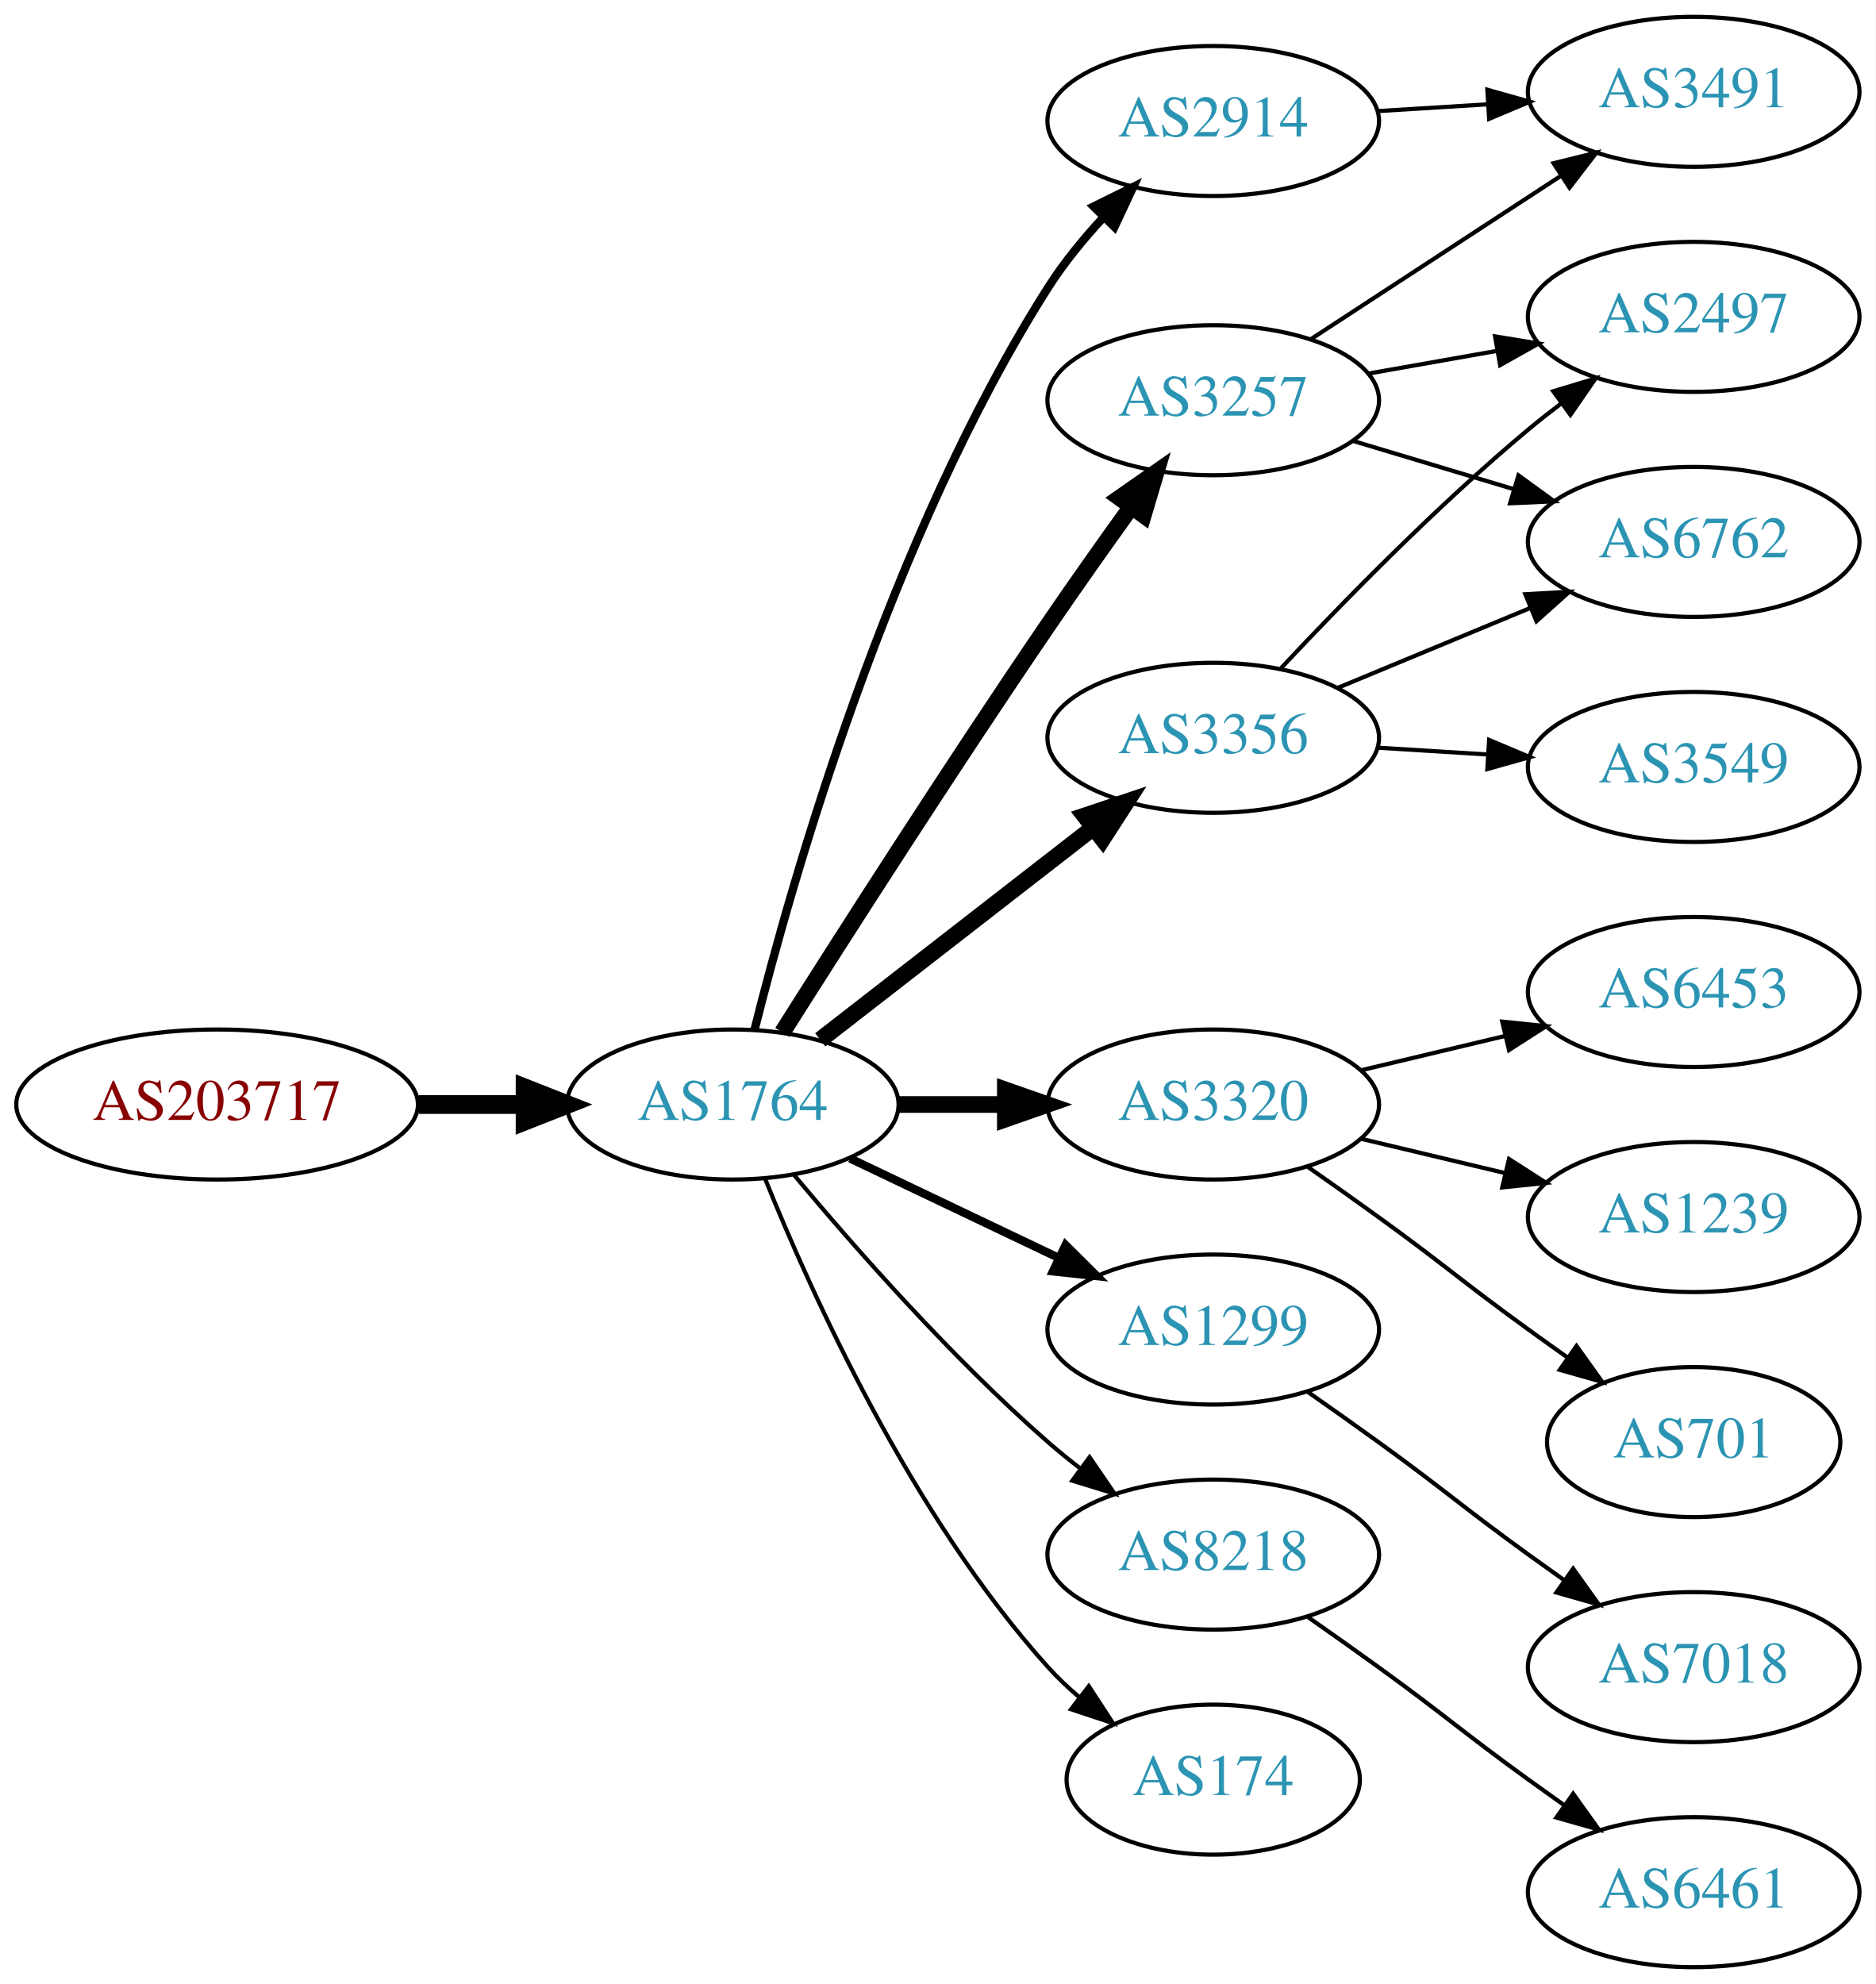
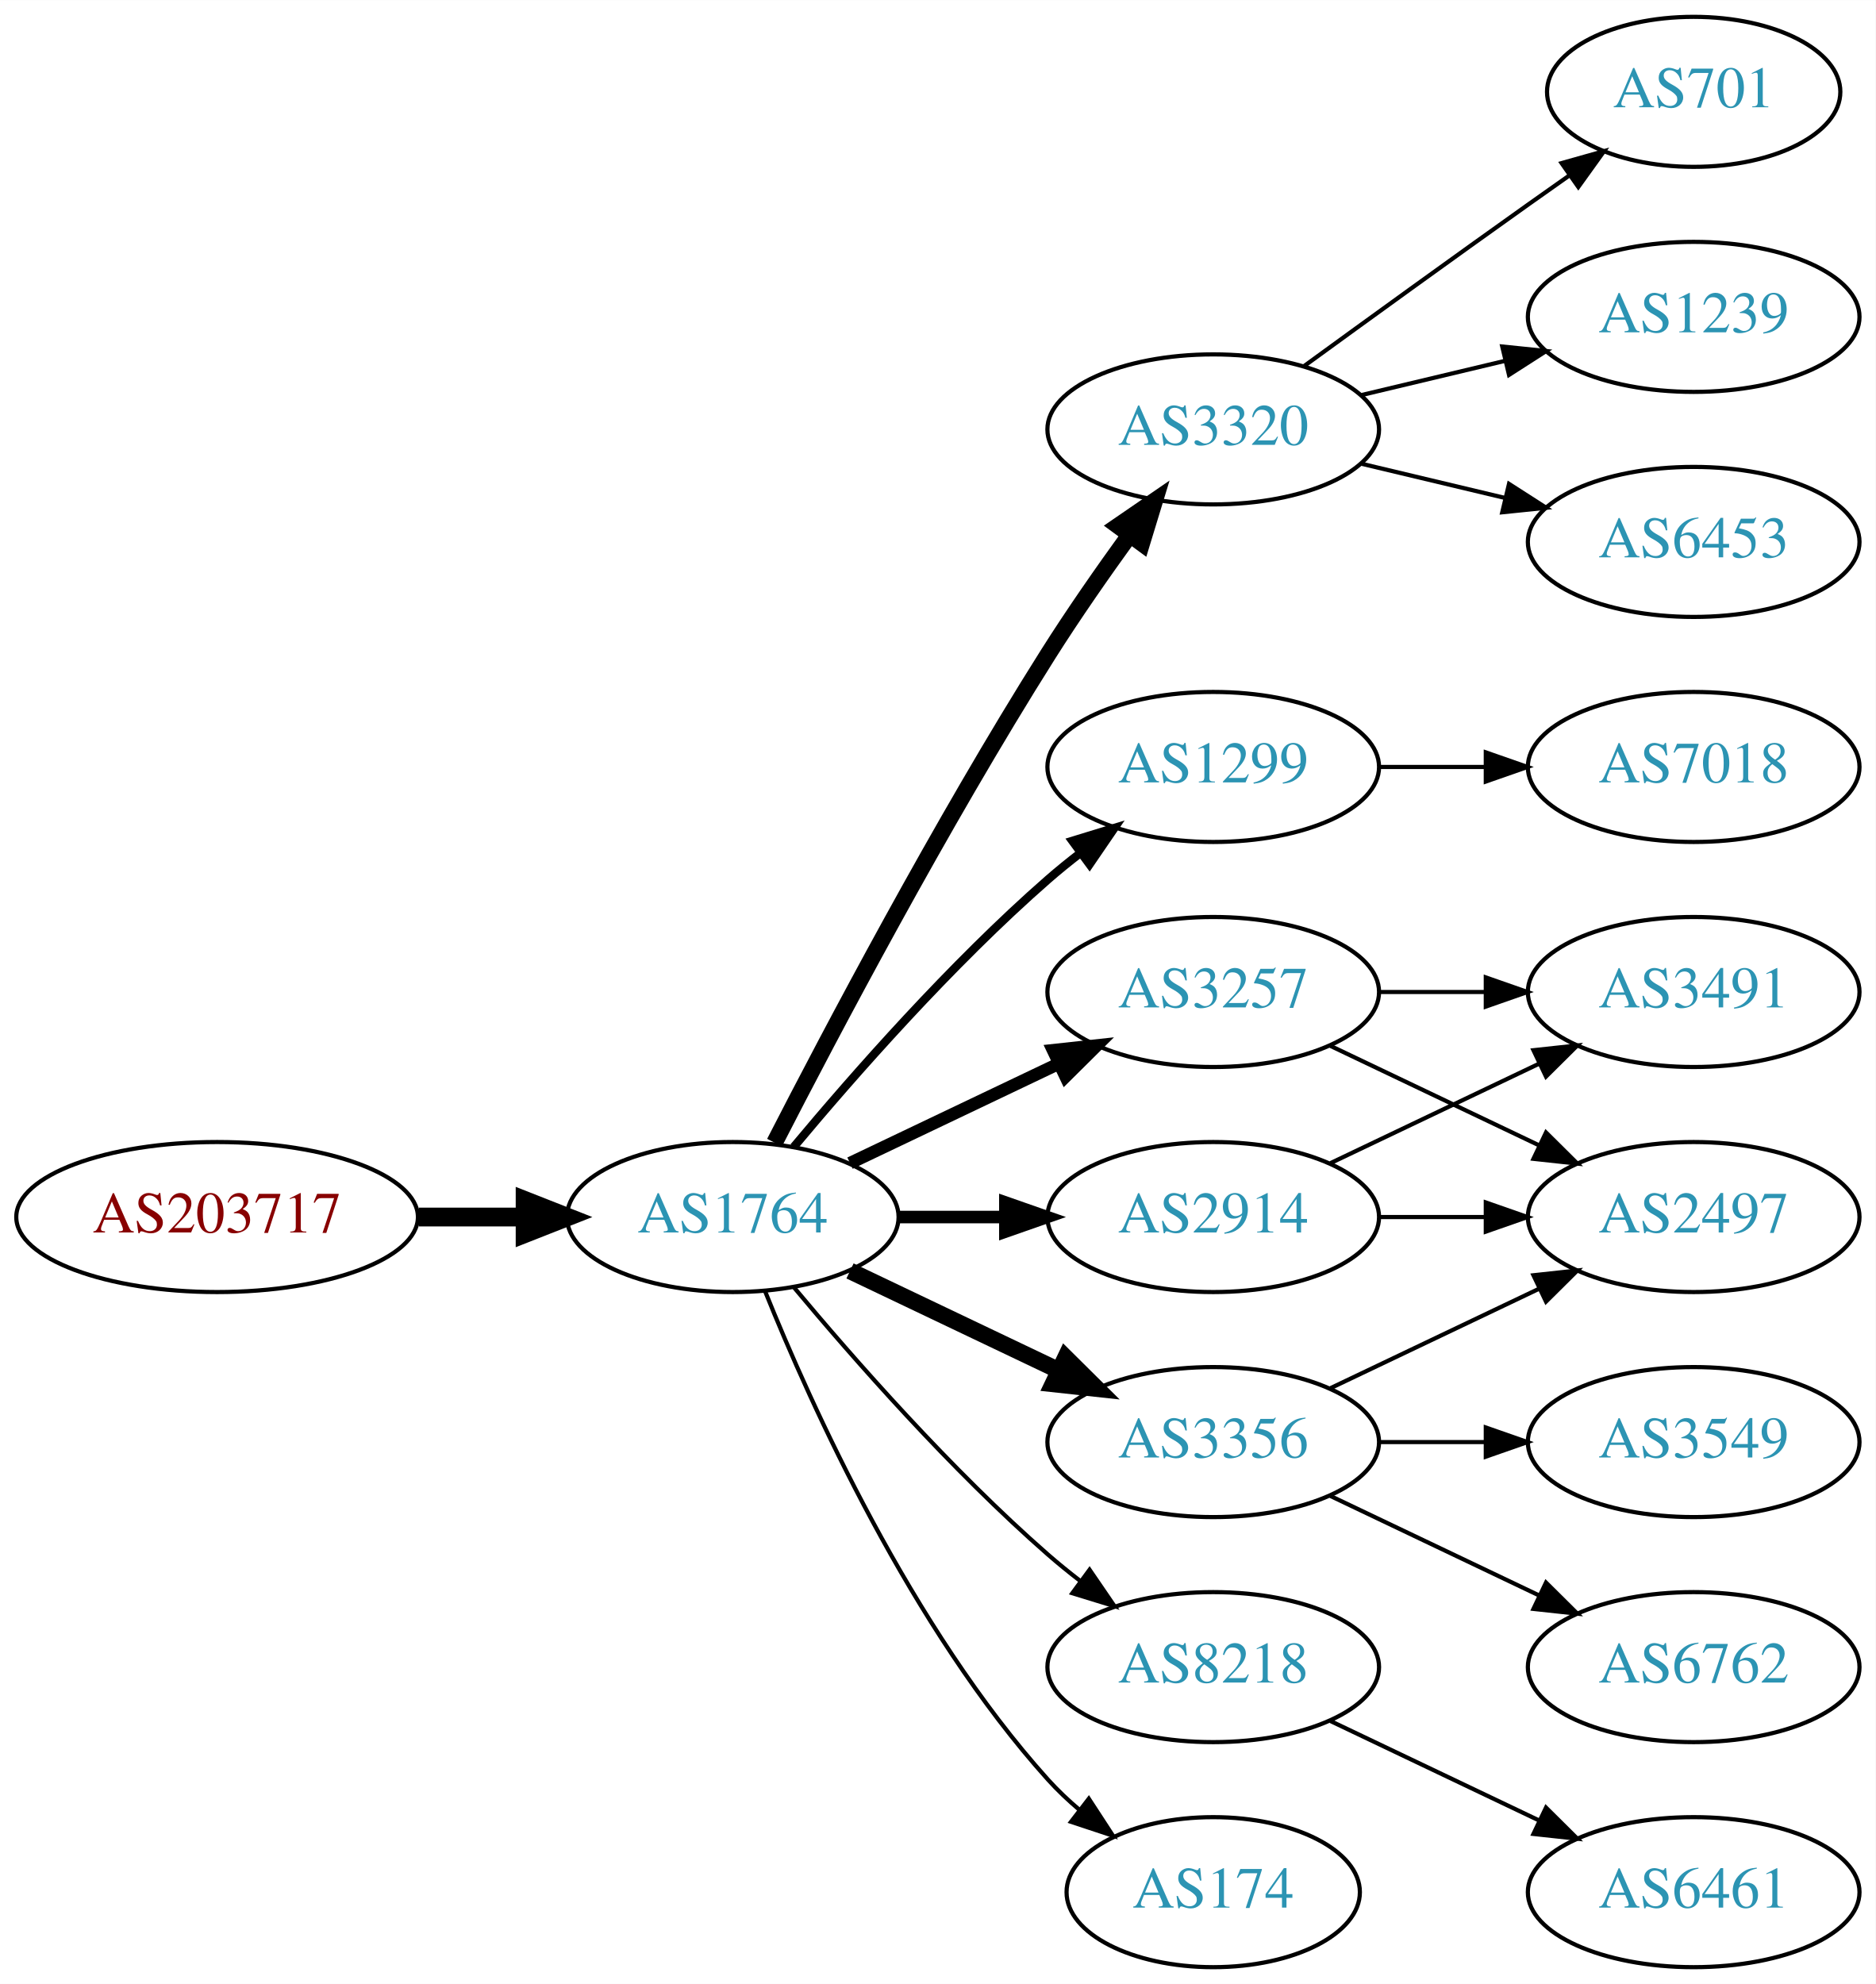
<svg xmlns="http://www.w3.org/2000/svg" xmlns:xlink="http://www.w3.org/1999/xlink" width="450pt" height="476pt" viewBox="0.00 0.00 450.07 476.00">
  <g id="graph0" class="graph" transform="scale(1 1) rotate(0) translate(4 472)">
    <polygon fill="white" stroke="none" points="-4,4 -4,-472 446.07,-472 446.07,4 -4,4" />
    <g id="node1" class="node">
      <g id="a_node1">
        <a xlink:href="/asn/203717" xlink:title="AS203717 ~ DVO [AT]">
-           <ellipse fill="#ffffff" stroke="black" cx="48.096" cy="-207" rx="48.192" ry="18" />
-           <text text-anchor="middle" x="48.096" y="-203.3" font-family="Times,serif" font-size="14.00" fill="#880000">AS203717</text>
+           <ellipse fill="#ffffff" stroke="black" cx="48.096" cy="-180" rx="48.192" ry="18" />
+           <text text-anchor="middle" x="48.096" y="-176.3" font-family="Times,serif" font-size="14.00" fill="#880000">AS203717</text>
        </a>
      </g>
    </g>
    <g id="node2" class="node">
      <g id="a_node2">
        <a xlink:href="/asn/1764" xlink:title="AS1764 ~ NEXTLAYER-AS [AT]">
-           <ellipse fill="#ffffff" stroke="black" cx="171.838" cy="-207" rx="39.794" ry="18" />
-           <text text-anchor="middle" x="171.838" y="-203.3" font-family="Times,serif" font-size="14.00" fill="#2c94b3">AS1764</text>
+           <ellipse fill="#ffffff" stroke="black" cx="171.838" cy="-180" rx="39.794" ry="18" />
+           <text text-anchor="middle" x="171.838" y="-176.3" font-family="Times,serif" font-size="14.00" fill="#2c94b3">AS1764</text>
        </a>
      </g>
    </g>
    <g id="edge1" class="edge">
-       <path fill="none" stroke="black" stroke-width="4.5" d="M96.513,-207C104.867,-207 113.577,-207 121.969,-207" />
-       <polygon fill="black" stroke="black" stroke-width="4.5" points="122.004,-210.938 132.004,-207 122.004,-203.063 122.004,-210.938" />
+       <path fill="none" stroke="black" stroke-width="4.5" d="M96.513,-180C104.867,-180 113.577,-180 121.969,-180" />
+       <polygon fill="black" stroke="black" stroke-width="4.5" points="122.004,-183.938 132.004,-180 122.004,-176.063 122.004,-183.938" />
    </g>
    <g id="node3" class="node">
      <g id="a_node3">
-         <a xlink:href="/asn/2914" xlink:title="AS2914 ~ NTT America, Inc. [US]">
-           <ellipse fill="#ffffff" stroke="black" cx="287.131" cy="-443" rx="39.794" ry="18" />
-           <text text-anchor="middle" x="287.131" y="-439.3" font-family="Times,serif" font-size="14.00" fill="#2c94b3">AS2914</text>
+         <a xlink:href="/asn/3320" xlink:title="AS3320 ~ DTAG [DE]">
+           <ellipse fill="#ffffff" stroke="black" cx="287.131" cy="-369" rx="39.794" ry="18" />
+           <text text-anchor="middle" x="287.131" y="-365.3" font-family="Times,serif" font-size="14.00" fill="#2c94b3">AS3320</text>
        </a>
      </g>
    </g>
    <g id="edge2" class="edge">
-       <path fill="none" stroke="black" stroke-width="2" d="M177.047,-224.874C186.027,-260.718 209.406,-343.071 247.484,-403 251.242,-408.914 255.975,-414.689 260.827,-419.929" />
-       <polygon fill="black" stroke="black" stroke-width="2" points="258.427,-422.48 267.924,-427.176 263.428,-417.582 258.427,-422.48" />
+       <path fill="none" stroke="black" stroke-width="4" d="M181.864,-197.852C195.3,-224.055 221.75,-274.237 247.484,-315 253.547,-324.604 260.667,-334.813 267.133,-343.739" />
+       <polygon fill="black" stroke="black" stroke-width="4" points="264.339,-345.848 273.075,-351.843 269.984,-341.709 264.339,-345.848" />
    </g>
    <g id="node4" class="node">
      <g id="a_node4">
-         <a xlink:href="/asn/3257" xlink:title="AS3257 ~ GTT [DE]">
-           <ellipse fill="#ffffff" stroke="black" cx="287.131" cy="-376" rx="39.794" ry="18" />
-           <text text-anchor="middle" x="287.131" y="-372.3" font-family="Times,serif" font-size="14.00" fill="#2c94b3">AS3257</text>
+         <a xlink:href="/asn/1299" xlink:title="AS1299 ~ Telia Carrier [EU]">
+           <ellipse fill="#ffffff" stroke="black" cx="287.131" cy="-288" rx="39.794" ry="18" />
+           <text text-anchor="middle" x="287.131" y="-284.3" font-family="Times,serif" font-size="14.00" fill="#2c94b3">AS1299</text>
        </a>
      </g>
    </g>
    <g id="edge3" class="edge">
-       <path fill="none" stroke="black" stroke-width="4" d="M183.726,-224.306C198.052,-246.952 224.152,-287.782 247.484,-322 253.883,-331.384 261.08,-341.542 267.513,-350.489" />
-       <polygon fill="black" stroke="black" stroke-width="4" points="264.703,-352.576 273.397,-358.632 270.377,-348.476 264.703,-352.576" />
+       <path fill="none" stroke="black" stroke-width="2" d="M186.468,-196.817C200.751,-213.929 224.297,-240.745 247.484,-261 249.95,-263.154 252.589,-265.294 255.286,-267.372" />
+       <polygon fill="black" stroke="black" stroke-width="2" points="253.311,-270.264 263.44,-273.37 257.459,-264.625 253.311,-270.264" />
    </g>
    <g id="node5" class="node">
      <g id="a_node5">
-         <a xlink:href="/asn/3356" xlink:title="AS3356 ~ Level 3 Parent, LLC [US]">
-           <ellipse fill="#ffffff" stroke="black" cx="287.131" cy="-295" rx="39.794" ry="18" />
-           <text text-anchor="middle" x="287.131" y="-291.3" font-family="Times,serif" font-size="14.00" fill="#2c94b3">AS3356</text>
+         <a xlink:href="/asn/2914" xlink:title="AS2914 ~ NTT America, Inc. [US]">
+           <ellipse fill="#ffffff" stroke="black" cx="287.131" cy="-180" rx="39.794" ry="18" />
+           <text text-anchor="middle" x="287.131" y="-176.3" font-family="Times,serif" font-size="14.00" fill="#2c94b3">AS2914</text>
        </a>
      </g>
    </g>
    <g id="edge4" class="edge">
-       <path fill="none" stroke="black" stroke-width="4" d="M192.832,-222.53C211.033,-236.668 238.081,-257.677 258.375,-273.44" />
-       <polygon fill="black" stroke="black" stroke-width="4" points="256.293,-276.255 266.337,-279.625 260.587,-270.727 256.293,-276.255" />
+       <path fill="none" stroke="black" stroke-width="3" d="M211.51,-180C219.713,-180 228.477,-180 237.009,-180" />
+       <polygon fill="black" stroke="black" stroke-width="3" points="237.248,-183.5 247.248,-180 237.248,-176.5 237.248,-183.5" />
    </g>
    <g id="node6" class="node">
      <g id="a_node6">
-         <a xlink:href="/asn/3320" xlink:title="AS3320 ~ DTAG [DE]">
-           <ellipse fill="#ffffff" stroke="black" cx="287.131" cy="-207" rx="39.794" ry="18" />
-           <text text-anchor="middle" x="287.131" y="-203.3" font-family="Times,serif" font-size="14.00" fill="#2c94b3">AS3320</text>
+         <a xlink:href="/asn/3257" xlink:title="AS3257 ~ GTT [DE]">
+           <ellipse fill="#ffffff" stroke="black" cx="287.131" cy="-234" rx="39.794" ry="18" />
+           <text text-anchor="middle" x="287.131" y="-230.3" font-family="Times,serif" font-size="14.00" fill="#2c94b3">AS3257</text>
        </a>
      </g>
    </g>
    <g id="edge5" class="edge">
-       <path fill="none" stroke="black" stroke-width="4" d="M211.51,-207C219.713,-207 228.477,-207 237.009,-207" />
-       <polygon fill="black" stroke="black" stroke-width="4" points="237.248,-210.5 247.248,-207 237.248,-203.5 237.248,-210.5" />
+       <path fill="none" stroke="black" stroke-width="3" d="M199.974,-192.934C214.968,-200.081 233.789,-209.052 250.013,-216.785" />
+       <polygon fill="black" stroke="black" stroke-width="3" points="248.683,-220.028 259.216,-221.171 251.695,-213.709 248.683,-220.028" />
    </g>
    <g id="node7" class="node">
      <g id="a_node7">
-         <a xlink:href="/asn/1299" xlink:title="AS1299 ~ Telia Carrier [EU]">
-           <ellipse fill="#ffffff" stroke="black" cx="287.131" cy="-153" rx="39.794" ry="18" />
-           <text text-anchor="middle" x="287.131" y="-149.3" font-family="Times,serif" font-size="14.00" fill="#2c94b3">AS1299</text>
+         <a xlink:href="/asn/3356" xlink:title="AS3356 ~ Level 3 Parent, LLC [US]">
+           <ellipse fill="#ffffff" stroke="black" cx="287.131" cy="-126" rx="39.794" ry="18" />
+           <text text-anchor="middle" x="287.131" y="-122.3" font-family="Times,serif" font-size="14.00" fill="#2c94b3">AS3356</text>
        </a>
      </g>
    </g>
    <g id="edge6" class="edge">
-       <path fill="none" stroke="black" stroke-width="2" d="M199.974,-194.066C214.968,-186.919 233.789,-177.948 250.013,-170.215" />
-       <polygon fill="black" stroke="black" stroke-width="2" points="251.695,-173.291 259.216,-165.829 248.683,-166.972 251.695,-173.291" />
+       <path fill="none" stroke="black" stroke-width="4" d="M199.974,-167.066C214.968,-159.919 233.789,-150.948 250.013,-143.215" />
+       <polygon fill="black" stroke="black" stroke-width="4" points="251.695,-146.291 259.216,-138.829 248.683,-139.972 251.695,-146.291" />
    </g>
    <g id="node8" class="node">
      <g id="a_node8">
        <a xlink:href="/asn/8218" xlink:title="AS8218 ~ legacy Neotelecoms [FR]">
-           <ellipse fill="#ffffff" stroke="black" cx="287.131" cy="-99" rx="39.794" ry="18" />
-           <text text-anchor="middle" x="287.131" y="-95.3" font-family="Times,serif" font-size="14.00" fill="#2c94b3">AS8218</text>
+           <ellipse fill="#ffffff" stroke="black" cx="287.131" cy="-72" rx="39.794" ry="18" />
+           <text text-anchor="middle" x="287.131" y="-68.3" font-family="Times,serif" font-size="14.00" fill="#2c94b3">AS8218</text>
        </a>
      </g>
    </g>
    <g id="edge7" class="edge">
-       <path fill="none" stroke="black" d="M186.468,-190.183C200.751,-173.071 224.297,-146.255 247.484,-126 249.95,-123.846 252.589,-121.706 255.286,-119.628" />
-       <polygon fill="black" stroke="black" points="257.459,-122.375 263.44,-113.63 253.311,-116.736 257.459,-122.375" />
+       <path fill="none" stroke="black" d="M186.468,-163.183C200.751,-146.071 224.297,-119.255 247.484,-99 249.95,-96.846 252.589,-94.706 255.286,-92.628" />
+       <polygon fill="black" stroke="black" points="257.459,-95.375 263.44,-86.63 253.311,-89.736 257.459,-95.375" />
    </g>
    <g id="node9" class="node">
      <g id="a_node9">
        <a xlink:href="/asn/174" xlink:title="AS174 ~ Cogent Communications [US]">
-           <ellipse fill="#ffffff" stroke="black" cx="287.131" cy="-45" rx="35.194" ry="18" />
-           <text text-anchor="middle" x="287.131" y="-41.3" font-family="Times,serif" font-size="14.00" fill="#2c94b3">AS174</text>
+           <ellipse fill="#ffffff" stroke="black" cx="287.131" cy="-18" rx="35.194" ry="18" />
+           <text text-anchor="middle" x="287.131" y="-14.3" font-family="Times,serif" font-size="14.00" fill="#2c94b3">AS174</text>
        </a>
      </g>
    </g>
    <g id="edge8" class="edge">
-       <path fill="none" stroke="black" d="M179.586,-189.213C190.637,-161.757 214.69,-108.422 247.484,-72 249.8,-69.428 252.405,-66.969 255.14,-64.657" />
-       <polygon fill="black" stroke="black" points="257.279,-67.428 263.064,-58.552 253.006,-61.883 257.279,-67.428" />
+       <path fill="none" stroke="black" d="M179.586,-162.213C190.637,-134.757 214.69,-81.422 247.484,-45 249.8,-42.428 252.405,-39.969 255.14,-37.657" />
+       <polygon fill="black" stroke="black" points="257.279,-40.428 263.064,-31.552 253.006,-34.883 257.279,-40.428" />
    </g>
    <g id="node10" class="node">
      <g id="a_node10">
-         <a xlink:href="/asn/3491" xlink:title="AS3491 ~ PCCW Global, Inc. [US]">
-           <ellipse fill="#ffffff" stroke="black" cx="402.424" cy="-450" rx="39.794" ry="18" />
-           <text text-anchor="middle" x="402.424" y="-446.3" font-family="Times,serif" font-size="14.00" fill="#2c94b3">AS3491</text>
+         <a xlink:href="/asn/701" xlink:title="AS701 ~ UUNET [US]">
+           <ellipse fill="#ffffff" stroke="black" cx="402.424" cy="-450" rx="35.194" ry="18" />
+           <text text-anchor="middle" x="402.424" y="-446.3" font-family="Times,serif" font-size="14.00" fill="#2c94b3">AS701</text>
        </a>
      </g>
    </g>
    <g id="edge9" class="edge">
-       <path fill="none" stroke="black" d="M326.487,-445.37C334.976,-445.894 344.08,-446.457 352.914,-447.003" />
-       <polygon fill="black" stroke="black" points="352.911,-450.509 363.108,-447.633 353.342,-443.522 352.911,-450.509" />
-     </g>
-     <g id="edge16" class="edge">
-       <path fill="none" stroke="black" d="M310.514,-390.62C327.66,-401.82 351.515,-417.401 370.487,-429.793" />
-       <polygon fill="black" stroke="black" points="368.801,-432.872 379.087,-435.41 372.629,-427.011 368.801,-432.872" />
+       <path fill="none" stroke="black" d="M308.979,-384.222C323.913,-395.091 344.527,-410.025 362.777,-423 365.988,-425.282 369.357,-427.661 372.711,-430.018" />
+       <polygon fill="black" stroke="black" points="370.723,-432.899 380.922,-435.77 374.74,-427.166 370.723,-432.899" />
+     </g>
+     <g id="node11" class="node">
+       <g id="a_node11">
+         <a xlink:href="/asn/1239" xlink:title="AS1239 ~ Sprint [US]">
+           <ellipse fill="#ffffff" stroke="black" cx="402.424" cy="-396" rx="39.794" ry="18" />
+           <text text-anchor="middle" x="402.424" y="-392.3" font-family="Times,serif" font-size="14.00" fill="#2c94b3">AS1239</text>
+         </a>
+       </g>
+     </g>
+     <g id="edge10" class="edge">
+       <path fill="none" stroke="black" d="M322.738,-377.248C333.609,-379.838 345.764,-382.735 357.206,-385.462" />
+       <polygon fill="black" stroke="black" points="356.49,-388.889 367.029,-387.803 358.112,-382.08 356.49,-388.889" />
+     </g>
+     <g id="node12" class="node">
+       <g id="a_node12">
+         <a xlink:href="/asn/6453" xlink:title="AS6453 ~ TATA COMMUNICATIONS (AMERICA) INC [US]">
+           <ellipse fill="#ffffff" stroke="black" cx="402.424" cy="-342" rx="39.794" ry="18" />
+           <text text-anchor="middle" x="402.424" y="-338.3" font-family="Times,serif" font-size="14.00" fill="#2c94b3">AS6453</text>
+         </a>
+       </g>
+     </g>
+     <g id="edge11" class="edge">
+       <path fill="none" stroke="black" d="M322.738,-360.752C333.609,-358.162 345.764,-355.265 357.206,-352.538" />
+       <polygon fill="black" stroke="black" points="358.112,-355.92 367.029,-350.197 356.49,-349.111 358.112,-355.92" />
+     </g>
+     <g id="node13" class="node">
+       <g id="a_node13">
+         <a xlink:href="/asn/7018" xlink:title="AS7018 ~ AT&amp;T Services, Inc. [US]">
+           <ellipse fill="#ffffff" stroke="black" cx="402.424" cy="-288" rx="39.794" ry="18" />
+           <text text-anchor="middle" x="402.424" y="-284.3" font-family="Times,serif" font-size="14.00" fill="#2c94b3">AS7018</text>
+         </a>
+       </g>
+     </g>
+     <g id="edge12" class="edge">
+       <path fill="none" stroke="black" d="M326.803,-288C335.006,-288 343.77,-288 352.302,-288" />
+       <polygon fill="black" stroke="black" points="352.541,-291.5 362.541,-288 352.541,-284.5 352.541,-291.5" />
    </g>
    <g id="node14" class="node">
      <g id="a_node14">
-         <a xlink:href="/asn/6762" xlink:title="AS6762 ~ TELECOM ITALIA SPARKLE S.p.A. [IT]">
-           <ellipse fill="#ffffff" stroke="black" cx="402.424" cy="-342" rx="39.794" ry="18" />
-           <text text-anchor="middle" x="402.424" y="-338.3" font-family="Times,serif" font-size="14.00" fill="#2c94b3">AS6762</text>
-         </a>
-       </g>
-     </g>
-     <g id="edge18" class="edge">
-       <path fill="none" stroke="black" d="M320.596,-366.257C332.566,-362.665 346.309,-358.54 359.027,-354.723" />
-       <polygon fill="black" stroke="black" points="360.382,-357.971 368.954,-351.744 358.37,-351.267 360.382,-357.971" />
+         <a xlink:href="/asn/2497" xlink:title="AS2497 ~ Internet Initiative Japan Inc. [JP]">
+           <ellipse fill="#ffffff" stroke="black" cx="402.424" cy="-180" rx="39.794" ry="18" />
+           <text text-anchor="middle" x="402.424" y="-176.3" font-family="Times,serif" font-size="14.00" fill="#2c94b3">AS2497</text>
+         </a>
+       </g>
+     </g>
+     <g id="edge13" class="edge">
+       <path fill="none" stroke="black" d="M326.803,-180C335.006,-180 343.77,-180 352.302,-180" />
+       <polygon fill="black" stroke="black" points="352.541,-183.5 362.541,-180 352.541,-176.5 352.541,-183.5" />
    </g>
    <g id="node15" class="node">
      <g id="a_node15">
-         <a xlink:href="/asn/2497" xlink:title="AS2497 ~ Internet Initiative Japan Inc. [JP]">
-           <ellipse fill="#ffffff" stroke="black" cx="402.424" cy="-396" rx="39.794" ry="18" />
-           <text text-anchor="middle" x="402.424" y="-392.3" font-family="Times,serif" font-size="14.00" fill="#2c94b3">AS2497</text>
-         </a>
-       </g>
-     </g>
-     <g id="edge17" class="edge">
-       <path fill="none" stroke="black" d="M324.289,-382.383C334.1,-384.115 344.858,-386.014 355.144,-387.83" />
-       <polygon fill="black" stroke="black" points="354.764,-391.317 365.221,-389.609 355.981,-384.424 354.764,-391.317" />
-     </g>
-     <g id="edge13" class="edge">
-       <path fill="none" stroke="black" d="M317.013,-306.982C330.995,-312.782 347.976,-319.827 363.031,-326.072" />
-       <polygon fill="black" stroke="black" points="362.017,-329.441 372.595,-330.04 364.699,-322.975 362.017,-329.441" />
+         <a xlink:href="/asn/3491" xlink:title="AS3491 ~ PCCW Global, Inc. [US]">
+           <ellipse fill="#ffffff" stroke="black" cx="402.424" cy="-234" rx="39.794" ry="18" />
+           <text text-anchor="middle" x="402.424" y="-230.3" font-family="Times,serif" font-size="14.00" fill="#2c94b3">AS3491</text>
+         </a>
+       </g>
    </g>
    <g id="edge14" class="edge">
-       <path fill="none" stroke="black" d="M303.398,-311.704C317.983,-327.271 340.921,-350.761 362.777,-369 365.291,-371.098 367.963,-373.199 370.682,-375.252" />
-       <polygon fill="black" stroke="black" points="368.724,-378.156 378.869,-381.211 372.844,-372.496 368.724,-378.156" />
+       <path fill="none" stroke="black" d="M315.267,-192.934C330.261,-200.081 349.082,-209.052 365.306,-216.785" />
+       <polygon fill="black" stroke="black" points="363.976,-220.028 374.509,-221.171 366.988,-213.709 363.976,-220.028" />
+     </g>
+     <g id="edge15" class="edge">
+       <path fill="none" stroke="black" d="M315.267,-221.066C330.261,-213.919 349.082,-204.948 365.306,-197.215" />
+       <polygon fill="black" stroke="black" points="366.988,-200.291 374.509,-192.829 363.976,-193.972 366.988,-200.291" />
+     </g>
+     <g id="edge16" class="edge">
+       <path fill="none" stroke="black" d="M326.803,-234C335.006,-234 343.77,-234 352.302,-234" />
+       <polygon fill="black" stroke="black" points="352.541,-237.5 362.541,-234 352.541,-230.5 352.541,-237.5" />
+     </g>
+     <g id="edge18" class="edge">
+       <path fill="none" stroke="black" d="M315.267,-138.934C330.261,-146.081 349.082,-155.052 365.306,-162.785" />
+       <polygon fill="black" stroke="black" points="363.976,-166.028 374.509,-167.171 366.988,-159.709 363.976,-166.028" />
    </g>
    <g id="node16" class="node">
      <g id="a_node16">
-         <a xlink:href="/asn/3549" xlink:title="AS3549 ~ Level 3 Parent, LLC [US]">
-           <ellipse fill="#ffffff" stroke="black" cx="402.424" cy="-288" rx="39.794" ry="18" />
-           <text text-anchor="middle" x="402.424" y="-284.3" font-family="Times,serif" font-size="14.00" fill="#2c94b3">AS3549</text>
-         </a>
-       </g>
-     </g>
-     <g id="edge15" class="edge">
-       <path fill="none" stroke="black" d="M326.487,-292.63C334.976,-292.106 344.08,-291.543 352.914,-290.997" />
-       <polygon fill="black" stroke="black" points="353.342,-294.478 363.108,-290.367 352.911,-287.491 353.342,-294.478" />
-     </g>
-     <g id="node11" class="node">
-       <g id="a_node11">
-         <a xlink:href="/asn/6453" xlink:title="AS6453 ~ TATA COMMUNICATIONS (AMERICA) INC [US]">
-           <ellipse fill="#ffffff" stroke="black" cx="402.424" cy="-234" rx="39.794" ry="18" />
-           <text text-anchor="middle" x="402.424" y="-230.3" font-family="Times,serif" font-size="14.00" fill="#2c94b3">AS6453</text>
-         </a>
-       </g>
-     </g>
-     <g id="edge10" class="edge">
-       <path fill="none" stroke="black" d="M322.738,-215.248C333.609,-217.838 345.764,-220.735 357.206,-223.462" />
-       <polygon fill="black" stroke="black" points="356.49,-226.889 367.029,-225.803 358.112,-220.08 356.49,-226.889" />
-     </g>
-     <g id="node12" class="node">
-       <g id="a_node12">
-         <a xlink:href="/asn/1239" xlink:title="AS1239 ~ Sprint [US]">
-           <ellipse fill="#ffffff" stroke="black" cx="402.424" cy="-180" rx="39.794" ry="18" />
-           <text text-anchor="middle" x="402.424" y="-176.3" font-family="Times,serif" font-size="14.00" fill="#2c94b3">AS1239</text>
-         </a>
-       </g>
-     </g>
-     <g id="edge11" class="edge">
-       <path fill="none" stroke="black" d="M322.738,-198.752C333.609,-196.162 345.764,-193.265 357.206,-190.538" />
-       <polygon fill="black" stroke="black" points="358.112,-193.92 367.029,-188.197 356.49,-187.111 358.112,-193.92" />
-     </g>
-     <g id="node13" class="node">
-       <g id="a_node13">
-         <a xlink:href="/asn/701" xlink:title="AS701 ~ UUNET [US]">
-           <ellipse fill="#ffffff" stroke="black" cx="402.424" cy="-126" rx="35.194" ry="18" />
-           <text text-anchor="middle" x="402.424" y="-122.3" font-family="Times,serif" font-size="14.00" fill="#2c94b3">AS701</text>
-         </a>
-       </g>
-     </g>
-     <g id="edge12" class="edge">
-       <path fill="none" stroke="black" d="M309.888,-191.991C315.422,-188.121 321.341,-183.936 326.777,-180 342.977,-168.271 346.578,-164.729 362.777,-153 365.806,-150.807 368.985,-148.537 372.163,-146.287" />
-       <polygon fill="black" stroke="black" points="374.306,-149.059 380.474,-140.445 370.28,-143.333 374.306,-149.059" />
+         <a xlink:href="/asn/6762" xlink:title="AS6762 ~ TELECOM ITALIA SPARKLE S.p.A. [IT]">
+           <ellipse fill="#ffffff" stroke="black" cx="402.424" cy="-72" rx="39.794" ry="18" />
+           <text text-anchor="middle" x="402.424" y="-68.3" font-family="Times,serif" font-size="14.00" fill="#2c94b3">AS6762</text>
+         </a>
+       </g>
+     </g>
+     <g id="edge17" class="edge">
+       <path fill="none" stroke="black" d="M315.267,-113.066C330.261,-105.919 349.082,-96.948 365.306,-89.215" />
+       <polygon fill="black" stroke="black" points="366.988,-92.291 374.509,-84.829 363.976,-85.972 366.988,-92.291" />
    </g>
    <g id="node17" class="node">
      <g id="a_node17">
-         <a xlink:href="/asn/7018" xlink:title="AS7018 ~ AT&amp;T Services, Inc. [US]">
-           <ellipse fill="#ffffff" stroke="black" cx="402.424" cy="-72" rx="39.794" ry="18" />
-           <text text-anchor="middle" x="402.424" y="-68.3" font-family="Times,serif" font-size="14.00" fill="#2c94b3">AS7018</text>
+         <a xlink:href="/asn/3549" xlink:title="AS3549 ~ Level 3 Parent, LLC [US]">
+           <ellipse fill="#ffffff" stroke="black" cx="402.424" cy="-126" rx="39.794" ry="18" />
+           <text text-anchor="middle" x="402.424" y="-122.3" font-family="Times,serif" font-size="14.00" fill="#2c94b3">AS3549</text>
        </a>
      </g>
    </g>
    <g id="edge19" class="edge">
-       <path fill="none" stroke="black" d="M309.888,-137.991C315.422,-134.121 321.341,-129.936 326.777,-126 342.977,-114.271 346.578,-110.729 362.777,-99 365.58,-96.971 368.512,-94.875 371.453,-92.79" />
-       <polygon fill="black" stroke="black" points="373.504,-95.627 379.667,-87.009 369.475,-89.903 373.504,-95.627" />
+       <path fill="none" stroke="black" d="M326.803,-126C335.006,-126 343.77,-126 352.302,-126" />
+       <polygon fill="black" stroke="black" points="352.541,-129.5 362.541,-126 352.541,-122.5 352.541,-129.5" />
    </g>
    <g id="node18" class="node">
      <g id="a_node18">
        <a xlink:href="/asn/6461" xlink:title="AS6461 ~ Zayo Bandwidth [US]">
          <ellipse fill="#ffffff" stroke="black" cx="402.424" cy="-18" rx="39.794" ry="18" />
          <text text-anchor="middle" x="402.424" y="-14.3" font-family="Times,serif" font-size="14.00" fill="#2c94b3">AS6461</text>
        </a>
      </g>
    </g>
    <g id="edge20" class="edge">
-       <path fill="none" stroke="black" d="M309.888,-83.991C315.422,-80.121 321.341,-75.936 326.777,-72 342.977,-60.271 346.578,-56.729 362.777,-45 365.58,-42.971 368.512,-40.875 371.453,-38.791" />
-       <polygon fill="black" stroke="black" points="373.504,-41.627 379.667,-33.009 369.475,-35.903 373.504,-41.627" />
+       <path fill="none" stroke="black" d="M315.267,-59.066C330.261,-51.919 349.082,-42.948 365.306,-35.215" />
+       <polygon fill="black" stroke="black" points="366.988,-38.291 374.509,-30.829 363.976,-31.972 366.988,-38.291" />
    </g>
  </g>
</svg>
